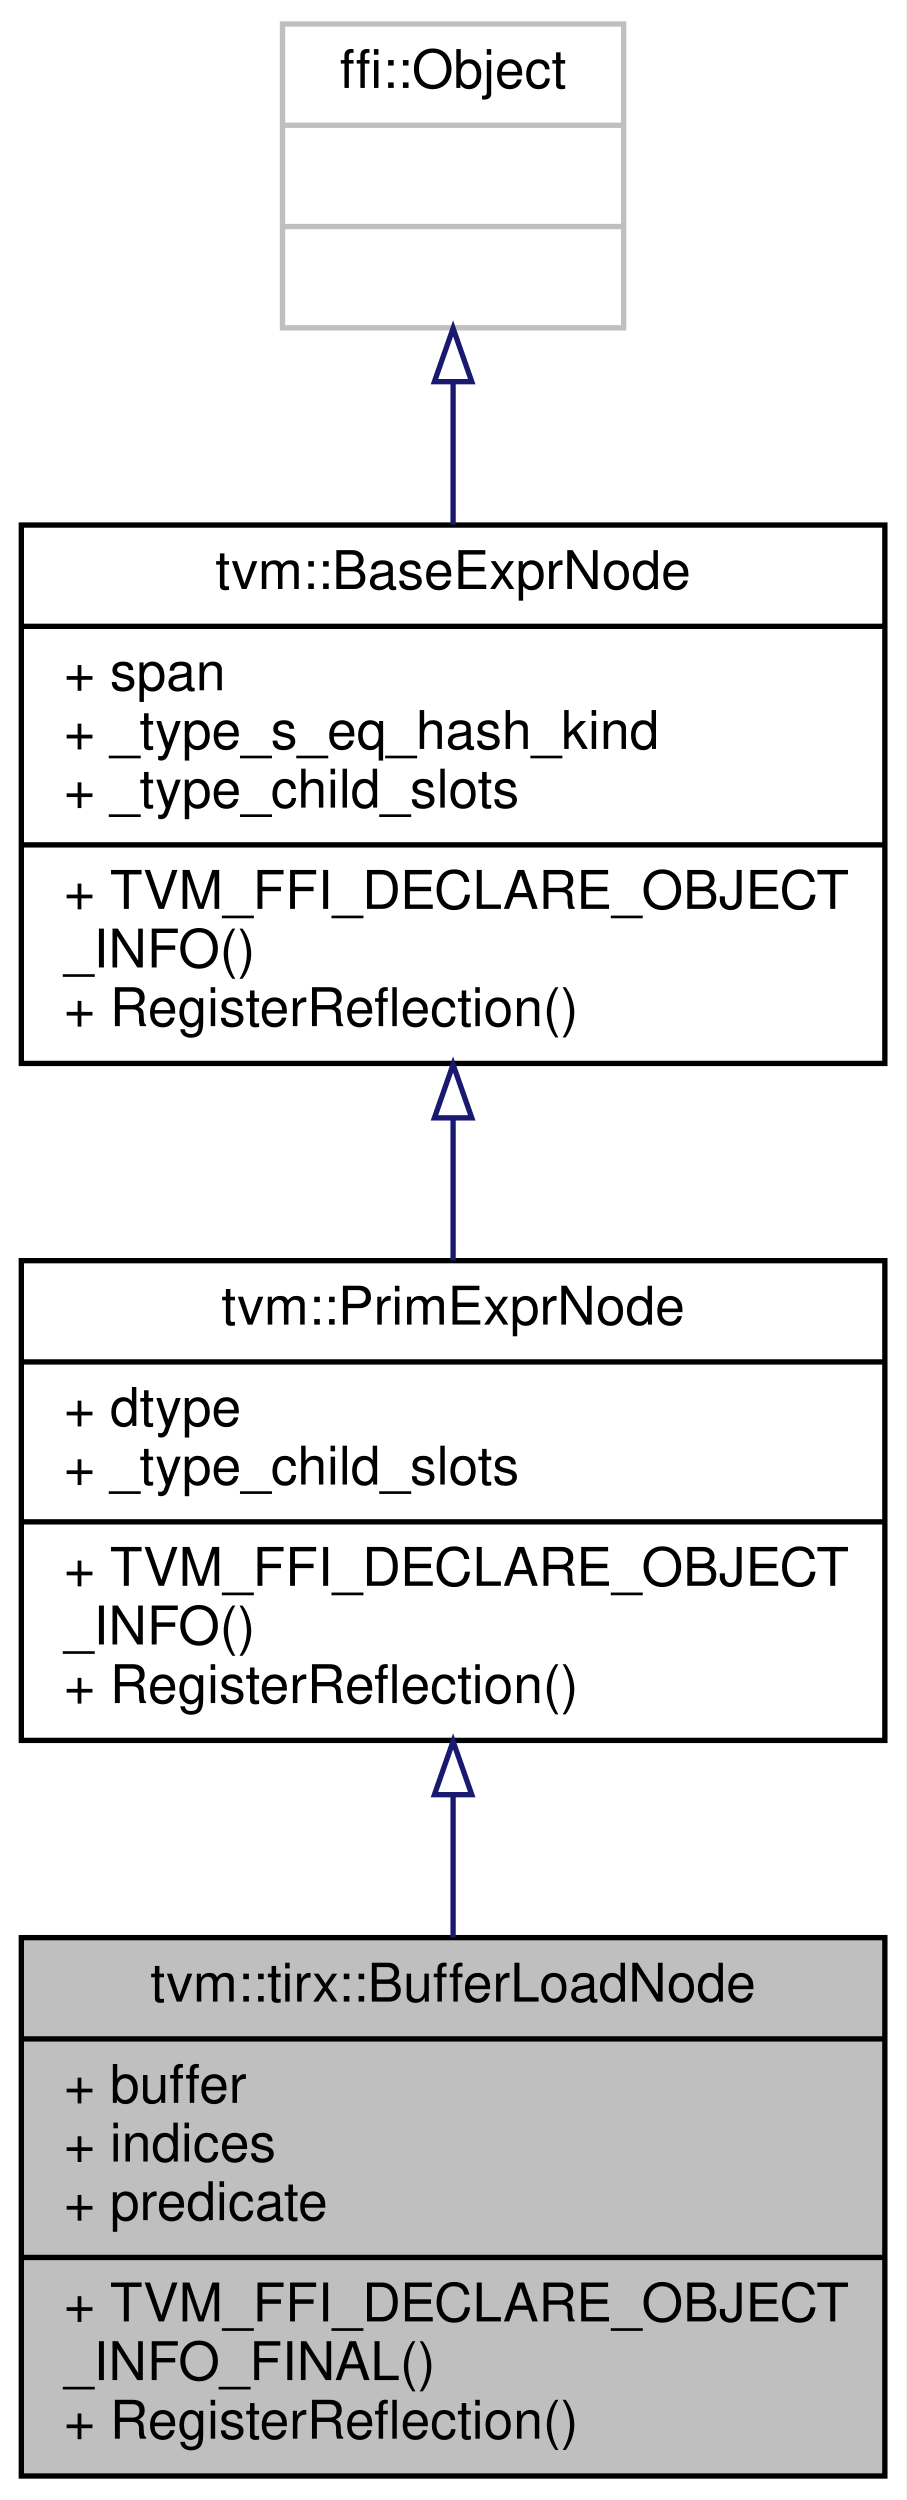
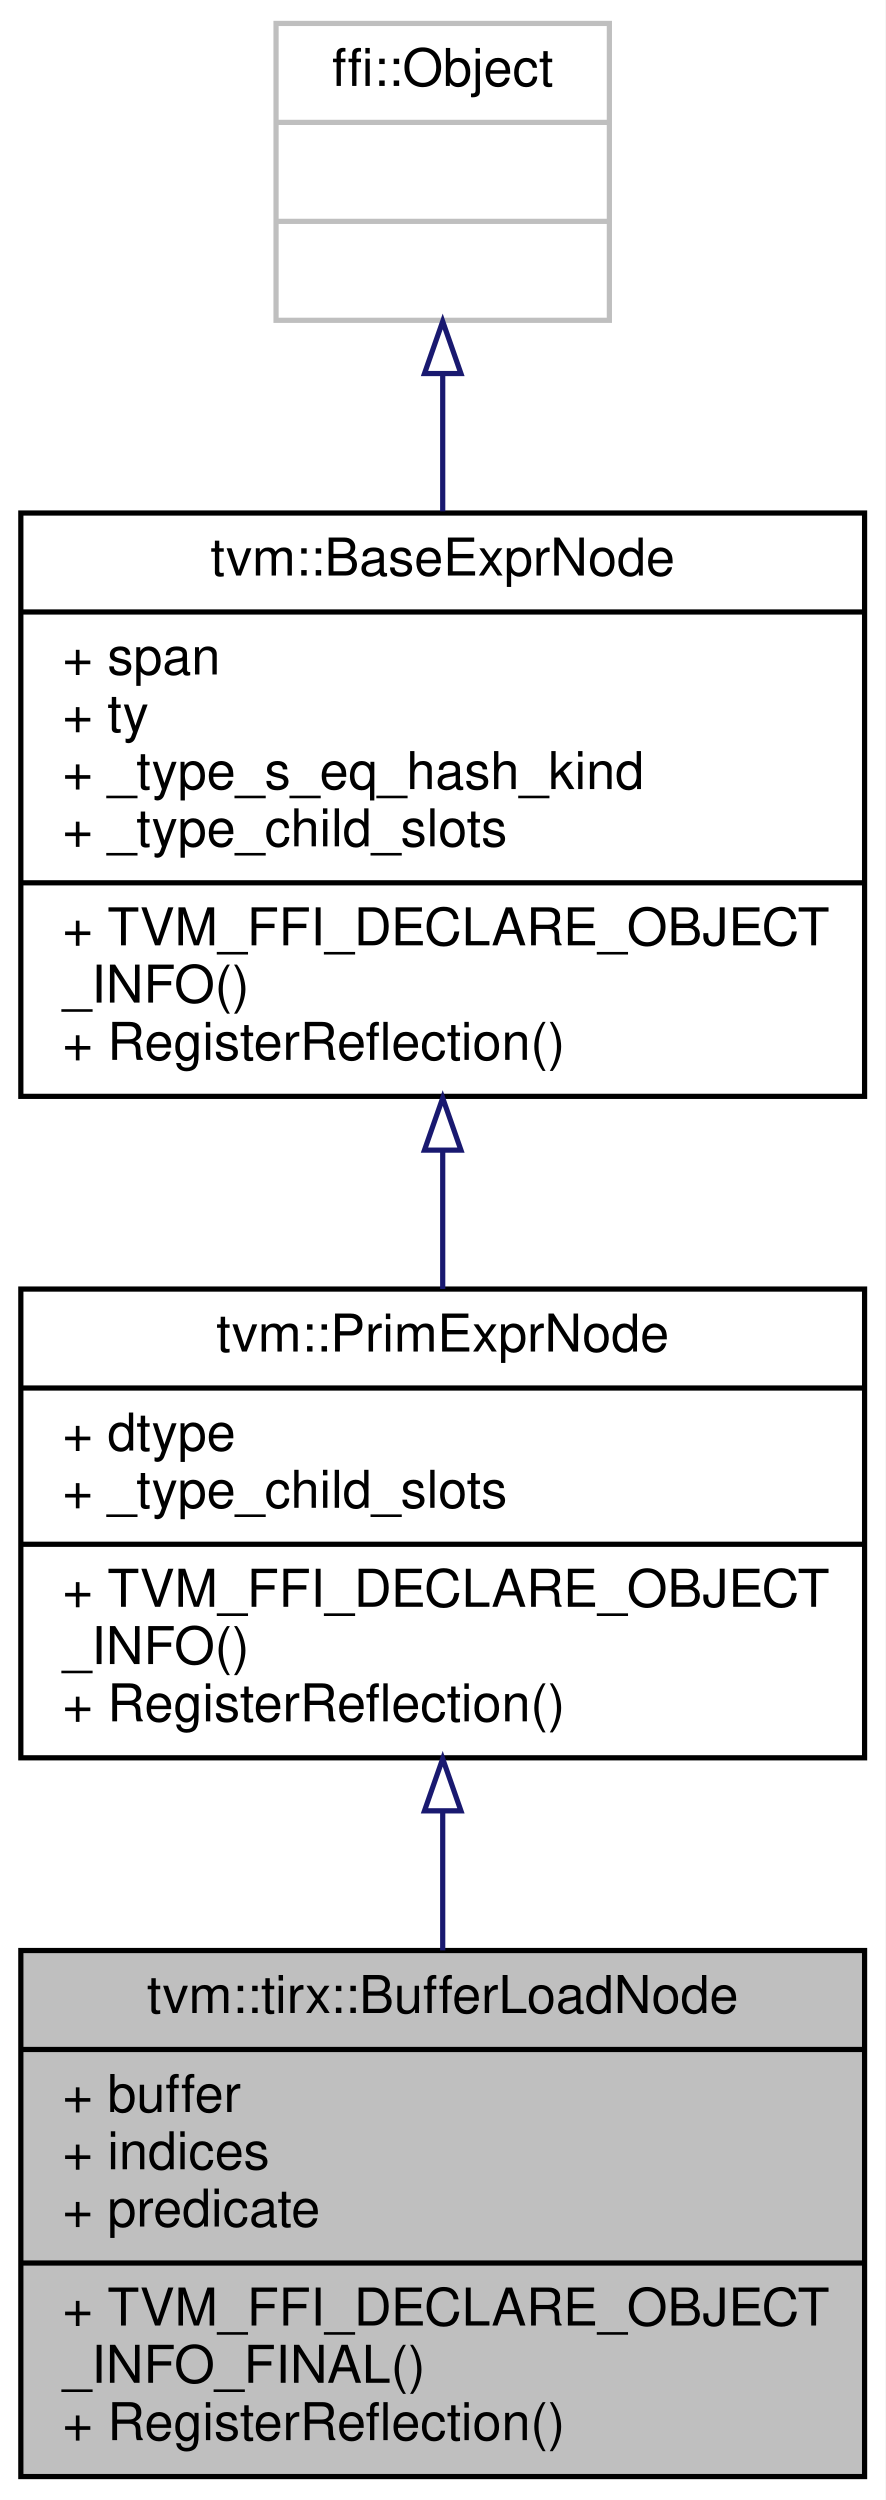
- <svg xmlns="http://www.w3.org/2000/svg" xmlns:xlink="http://www.w3.org/1999/xlink" width="170pt" height="469pt" viewBox="0.00 0.00 170.00 469.00">
-   <g id="graph0" class="graph" transform="scale(1 1) rotate(0) translate(4 465)">
-     <polygon fill="white" stroke="transparent" points="-4,4 -4,-465 166,-465 166,4 -4,4" />
+ <svg xmlns="http://www.w3.org/2000/svg" xmlns:xlink="http://www.w3.org/1999/xlink" width="170pt" height="480pt" viewBox="0.00 0.00 170.00 480.00">
+   <g id="graph0" class="graph" transform="scale(1 1) rotate(0) translate(4 476)">
+     <polygon fill="white" stroke="transparent" points="-4,4 -4,-476 166,-476 166,4 -4,4" />
    <g id="node1" class="node">
      <g id="a_node1">
        <a xlink:title="Load value from the high dimension buffer.">
          <polygon fill="#bfbfbf" stroke="black" points="0,-0.5 0,-101.5 162,-101.5 162,-0.5 0,-0.5" />
          <text text-anchor="middle" x="81" y="-89.5" font-family="Helvetica,sans-Serif" font-size="10.00">tvm::tirx::BufferLoadNode</text>
          <polyline fill="none" stroke="black" points="0,-82.5 162,-82.5 " />
          <text text-anchor="start" x="8" y="-70.5" font-family="Helvetica,sans-Serif" font-size="10.00">+ buffer</text>
          <text text-anchor="start" x="8" y="-59.5" font-family="Helvetica,sans-Serif" font-size="10.00">+ indices</text>
          <text text-anchor="start" x="8" y="-48.5" font-family="Helvetica,sans-Serif" font-size="10.00">+ predicate</text>
          <polyline fill="none" stroke="black" points="0,-41.5 162,-41.5 " />
          <text text-anchor="start" x="8" y="-29.5" font-family="Helvetica,sans-Serif" font-size="10.00">+ TVM_FFI_DECLARE_OBJECT</text>
          <text text-anchor="start" x="8" y="-18.5" font-family="Helvetica,sans-Serif" font-size="10.00">_INFO_FINAL()</text>
          <text text-anchor="start" x="8" y="-7.5" font-family="Helvetica,sans-Serif" font-size="10.00">+ RegisterReflection()</text>
        </a>
      </g>
    </g>
    <g id="node2" class="node">
      <g id="a_node2">
        <a xlink:href="classtvm_1_1PrimExprNode.html" target="_top" xlink:title="Base node of all primitive expressions.">
          <polygon fill="white" stroke="black" points="0,-138.5 0,-228.5 162,-228.5 162,-138.5 0,-138.5" />
          <text text-anchor="middle" x="81" y="-216.5" font-family="Helvetica,sans-Serif" font-size="10.00">tvm::PrimExprNode</text>
          <polyline fill="none" stroke="black" points="0,-209.5 162,-209.5 " />
          <text text-anchor="start" x="8" y="-197.5" font-family="Helvetica,sans-Serif" font-size="10.00">+ dtype</text>
          <text text-anchor="start" x="8" y="-186.5" font-family="Helvetica,sans-Serif" font-size="10.00">+ _type_child_slots</text>
          <polyline fill="none" stroke="black" points="0,-179.5 162,-179.5 " />
          <text text-anchor="start" x="8" y="-167.5" font-family="Helvetica,sans-Serif" font-size="10.00">+ TVM_FFI_DECLARE_OBJECT</text>
          <text text-anchor="start" x="8" y="-156.5" font-family="Helvetica,sans-Serif" font-size="10.00">_INFO()</text>
          <text text-anchor="start" x="8" y="-145.5" font-family="Helvetica,sans-Serif" font-size="10.00">+ RegisterReflection()</text>
        </a>
      </g>
    </g>
    <g id="edge1" class="edge">
      <path fill="none" stroke="midnightblue" d="M81,-128.13C81,-119.31 81,-110.22 81,-101.52" />
      <polygon fill="none" stroke="midnightblue" points="77.5,-128.32 81,-138.32 84.5,-128.32 77.5,-128.32" />
    </g>
    <g id="node3" class="node">
      <g id="a_node3">
        <a xlink:href="classtvm_1_1BaseExprNode.html" target="_top" xlink:title="Base type of all the expressions.">
-           <polygon fill="white" stroke="black" points="0,-265.5 0,-366.5 162,-366.5 162,-265.5 0,-265.5" />
-           <text text-anchor="middle" x="81" y="-354.5" font-family="Helvetica,sans-Serif" font-size="10.00">tvm::BaseExprNode</text>
-           <polyline fill="none" stroke="black" points="0,-347.5 162,-347.5 " />
-           <text text-anchor="start" x="8" y="-335.5" font-family="Helvetica,sans-Serif" font-size="10.00">+ span</text>
+           <polygon fill="white" stroke="black" points="0,-265.5 0,-377.5 162,-377.5 162,-265.5 0,-265.5" />
+           <text text-anchor="middle" x="81" y="-365.5" font-family="Helvetica,sans-Serif" font-size="10.00">tvm::BaseExprNode</text>
+           <polyline fill="none" stroke="black" points="0,-358.5 162,-358.5 " />
+           <text text-anchor="start" x="8" y="-346.5" font-family="Helvetica,sans-Serif" font-size="10.00">+ span</text>
+           <text text-anchor="start" x="8" y="-335.5" font-family="Helvetica,sans-Serif" font-size="10.00">+ ty</text>
          <text text-anchor="start" x="8" y="-324.5" font-family="Helvetica,sans-Serif" font-size="10.00">+ _type_s_eq_hash_kind</text>
          <text text-anchor="start" x="8" y="-313.5" font-family="Helvetica,sans-Serif" font-size="10.00">+ _type_child_slots</text>
          <polyline fill="none" stroke="black" points="0,-306.5 162,-306.5 " />
          <text text-anchor="start" x="8" y="-294.5" font-family="Helvetica,sans-Serif" font-size="10.00">+ TVM_FFI_DECLARE_OBJECT</text>
          <text text-anchor="start" x="8" y="-283.5" font-family="Helvetica,sans-Serif" font-size="10.00">_INFO()</text>
          <text text-anchor="start" x="8" y="-272.5" font-family="Helvetica,sans-Serif" font-size="10.00">+ RegisterReflection()</text>
        </a>
      </g>
    </g>
    <g id="edge2" class="edge">
-       <path fill="none" stroke="midnightblue" d="M81,-255.23C81,-246.24 81,-237.1 81,-228.52" />
-       <polygon fill="none" stroke="midnightblue" points="77.5,-255.29 81,-265.29 84.5,-255.29 77.5,-255.29" />
+       <path fill="none" stroke="midnightblue" d="M81,-255.08C81,-246.07 81,-237.01 81,-228.51" />
+       <polygon fill="none" stroke="midnightblue" points="77.5,-255.18 81,-265.18 84.5,-255.18 77.5,-255.18" />
    </g>
    <g id="node4" class="node">
      <g id="a_node4">
        <a xlink:title=" ">
-           <polygon fill="white" stroke="#bfbfbf" points="49,-403.5 49,-460.5 113,-460.5 113,-403.5 49,-403.5" />
-           <text text-anchor="middle" x="81" y="-448.5" font-family="Helvetica,sans-Serif" font-size="10.00">ffi::Object</text>
-           <polyline fill="none" stroke="#bfbfbf" points="49,-441.5 113,-441.5 " />
-           <text text-anchor="middle" x="81" y="-429.5" font-family="Helvetica,sans-Serif" font-size="10.00"> </text>
-           <polyline fill="none" stroke="#bfbfbf" points="49,-422.5 113,-422.5 " />
-           <text text-anchor="middle" x="81" y="-410.5" font-family="Helvetica,sans-Serif" font-size="10.00"> </text>
+           <polygon fill="white" stroke="#bfbfbf" points="49,-414.5 49,-471.5 113,-471.5 113,-414.5 49,-414.5" />
+           <text text-anchor="middle" x="81" y="-459.5" font-family="Helvetica,sans-Serif" font-size="10.00">ffi::Object</text>
+           <polyline fill="none" stroke="#bfbfbf" points="49,-452.5 113,-452.5 " />
+           <text text-anchor="middle" x="81" y="-440.5" font-family="Helvetica,sans-Serif" font-size="10.00"> </text>
+           <polyline fill="none" stroke="#bfbfbf" points="49,-433.5 113,-433.5 " />
+           <text text-anchor="middle" x="81" y="-421.5" font-family="Helvetica,sans-Serif" font-size="10.00"> </text>
        </a>
      </g>
    </g>
    <g id="edge3" class="edge">
-       <path fill="none" stroke="midnightblue" d="M81,-393.35C81,-384.8 81,-375.58 81,-366.61" />
-       <polygon fill="none" stroke="midnightblue" points="77.5,-393.4 81,-403.4 84.5,-393.4 77.5,-393.4" />
+       <path fill="none" stroke="midnightblue" d="M81,-404.11C81,-395.75 81,-386.73 81,-377.83" />
+       <polygon fill="none" stroke="midnightblue" points="77.5,-404.28 81,-414.28 84.5,-404.28 77.5,-404.28" />
    </g>
  </g>
</svg>
